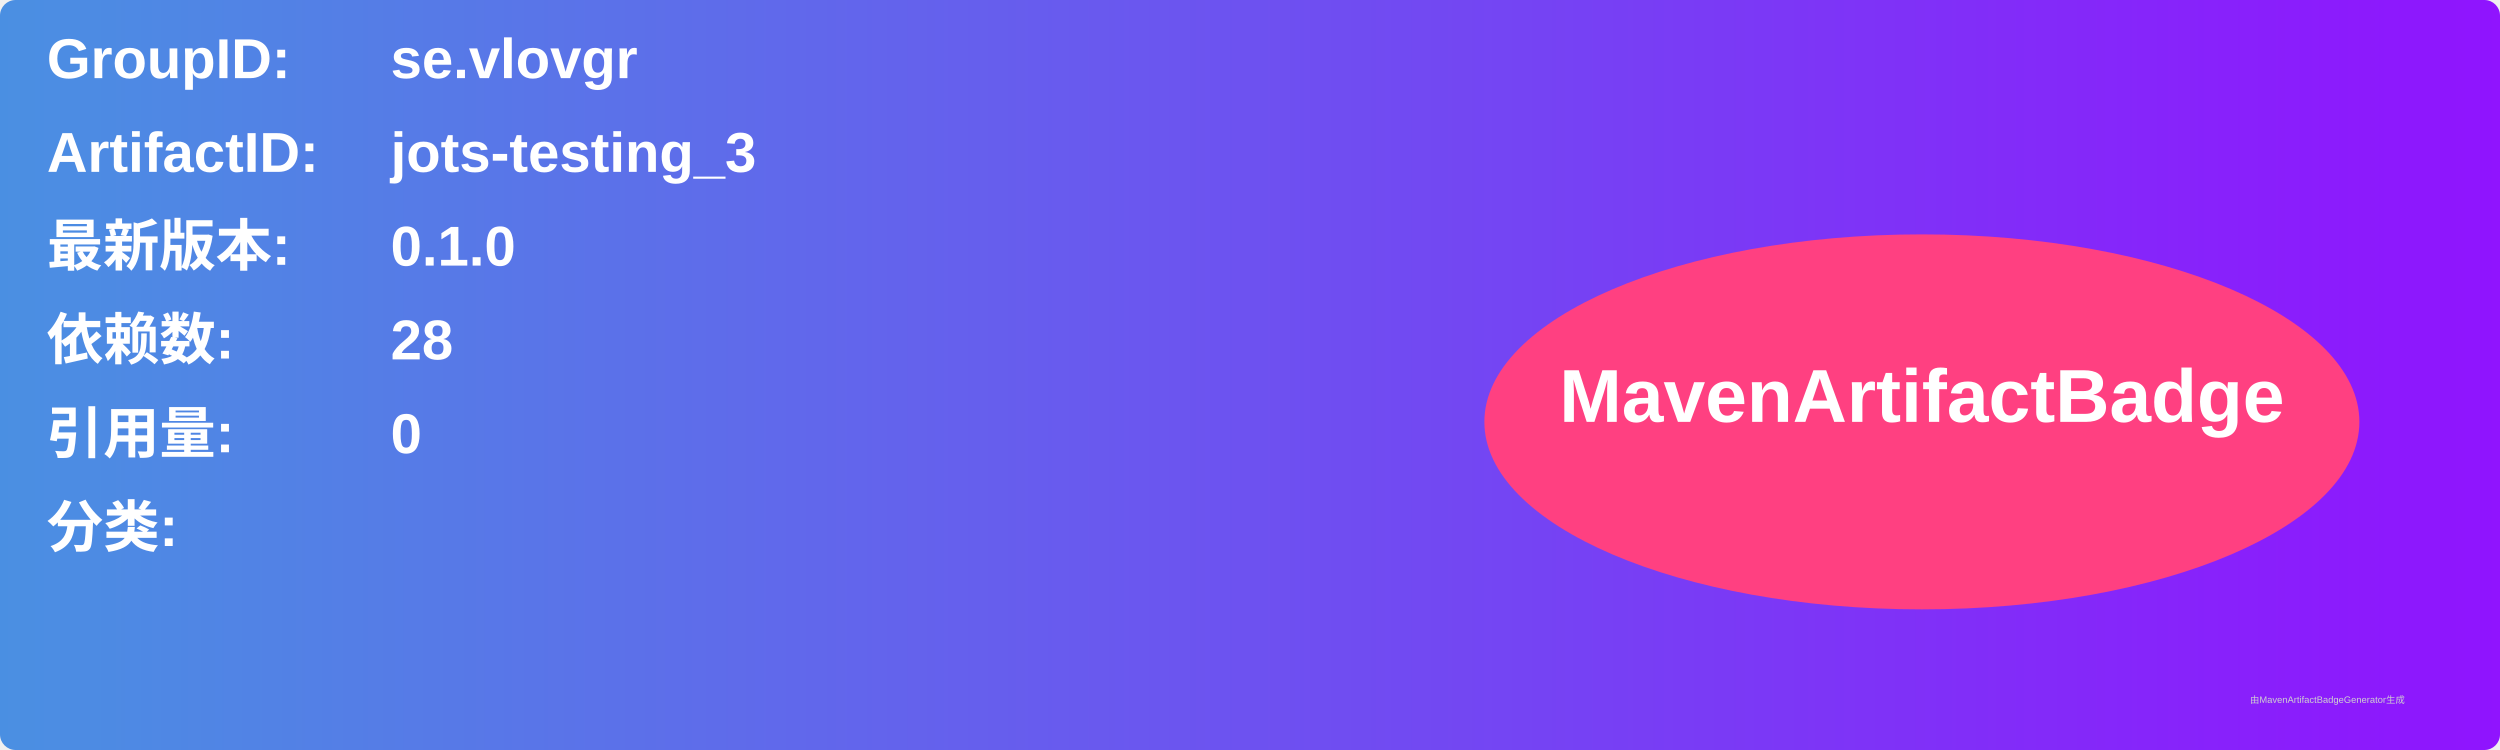
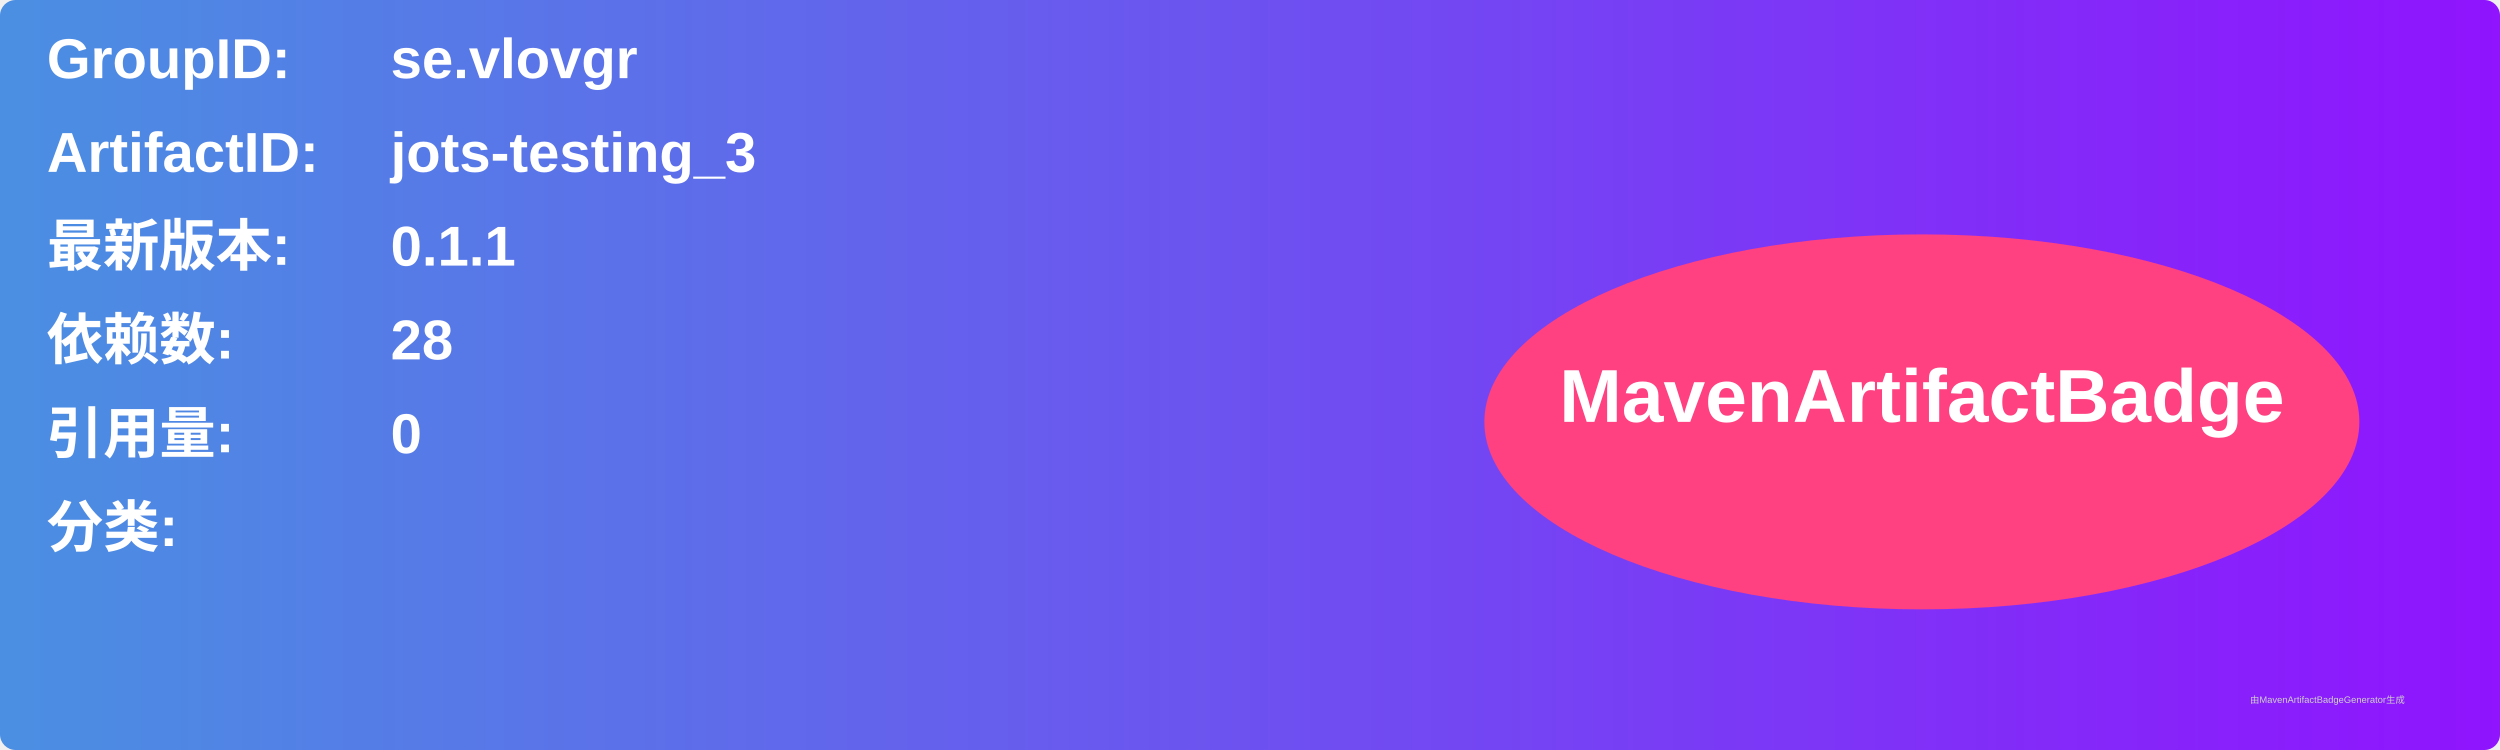
<svg xmlns="http://www.w3.org/2000/svg" width="800" height="240" viewBox="0 0 800 240">
  <linearGradient id="grad" x1="0%" y1="0%" x2="100%" y2="0%">
    <stop offset="0%" stop-color="#4a90e2" />
    <stop offset="100%" stop-color="#9013fe" />
  </linearGradient>
  <rect width="100%" height="100%" rx="5" ry="5" fill="url(#grad)" />
  <g transform="translate(15, 15)">
    <text x="0" y="10" font-family="Arial" font-size="18" fill="white" font-weight="bold" width="260">GroupID:</text>
    <text x="110" y="10" font-family="Arial" font-size="18" fill="white" font-weight="bold" width="460">se.vlovgr</text>
    <text x="0" y="40" font-family="Arial" font-size="18" fill="white" font-weight="bold" width="260">ArtifactID:</text>
    <text x="110" y="40" font-family="Arial" font-size="18" fill="white" font-weight="bold" width="460">jots-testing_3</text>
    <text x="0" y="70" font-family="Arial" font-size="18" fill="white" font-weight="bold">最新版本:</text>
    <text x="110" y="70" font-family="Arial" font-size="18" fill="white" font-weight="bold">
-       <tspan font-weight="bold">0.1.0</tspan>
+       <tspan font-weight="bold">0.1.1</tspan>
    </text>
    <text x="0" y="100" font-family="Arial" font-size="18" fill="white" font-weight="bold">依赖数: </text>
    <text x="110" y="100" font-family="Arial" font-size="18" fill="white">
      <tspan font-weight="bold">28</tspan>
    </text>
    <text x="0" y="130" font-family="Arial" font-size="18" fill="white" font-weight="bold">引用量: </text>
    <text x="110" y="130" font-family="Arial" font-size="18" fill="white">
      <tspan font-weight="bold">0</tspan>
    </text>
    <text x="0" y="160" font-family="Arial" font-size="18" fill="white" font-weight="bold">分类:</text>
    <text x="10" y="190" font-family="Arial" font-size="10" fill="white">
      <tspan font-weight="bold" />
    </text>
    <ellipse cx="600" cy="120" rx="140" ry="60" fill="#ff4081" />
    <text x="600" y="120" text-anchor="middle" font-family="Arial" font-size="24" fill="white" font-weight="bold">MavenArtifactBadge</text>
  </g>
  <text x="720" y="225" font-family="Arial" font-size="3" fill="#d0d0d0">由MavenArtifactBadgeGenerator生成</text>
</svg>
